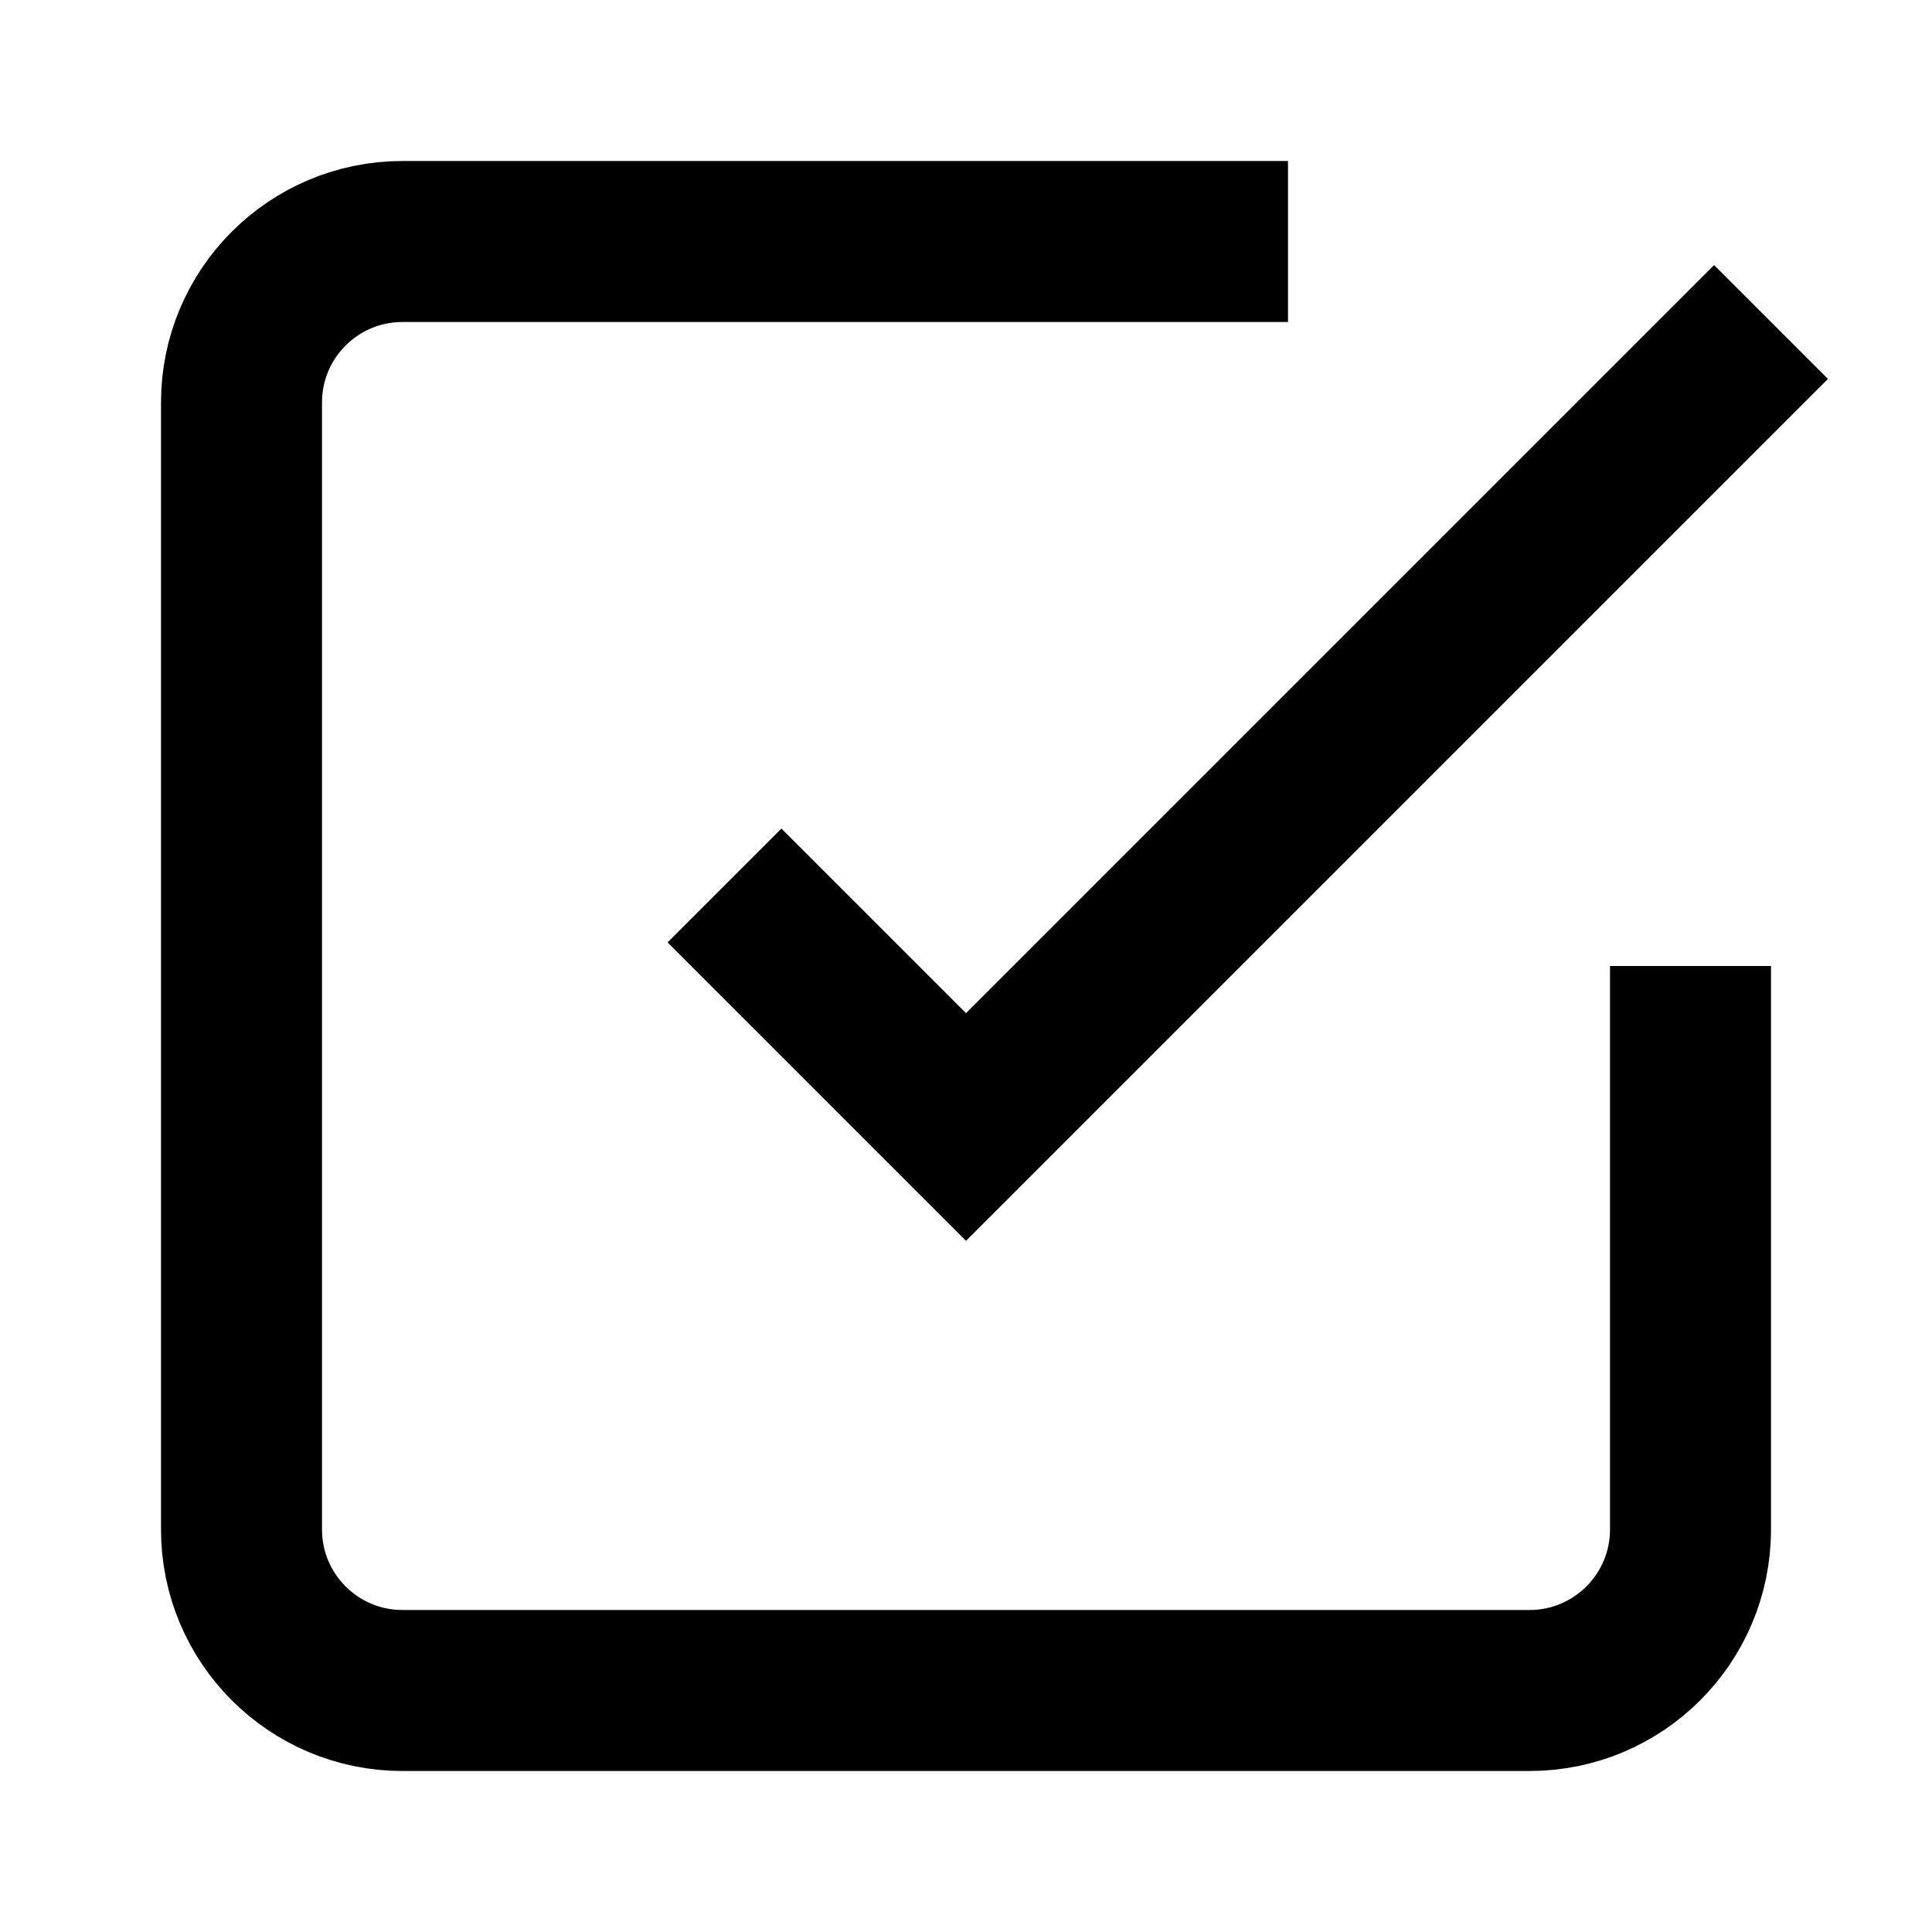
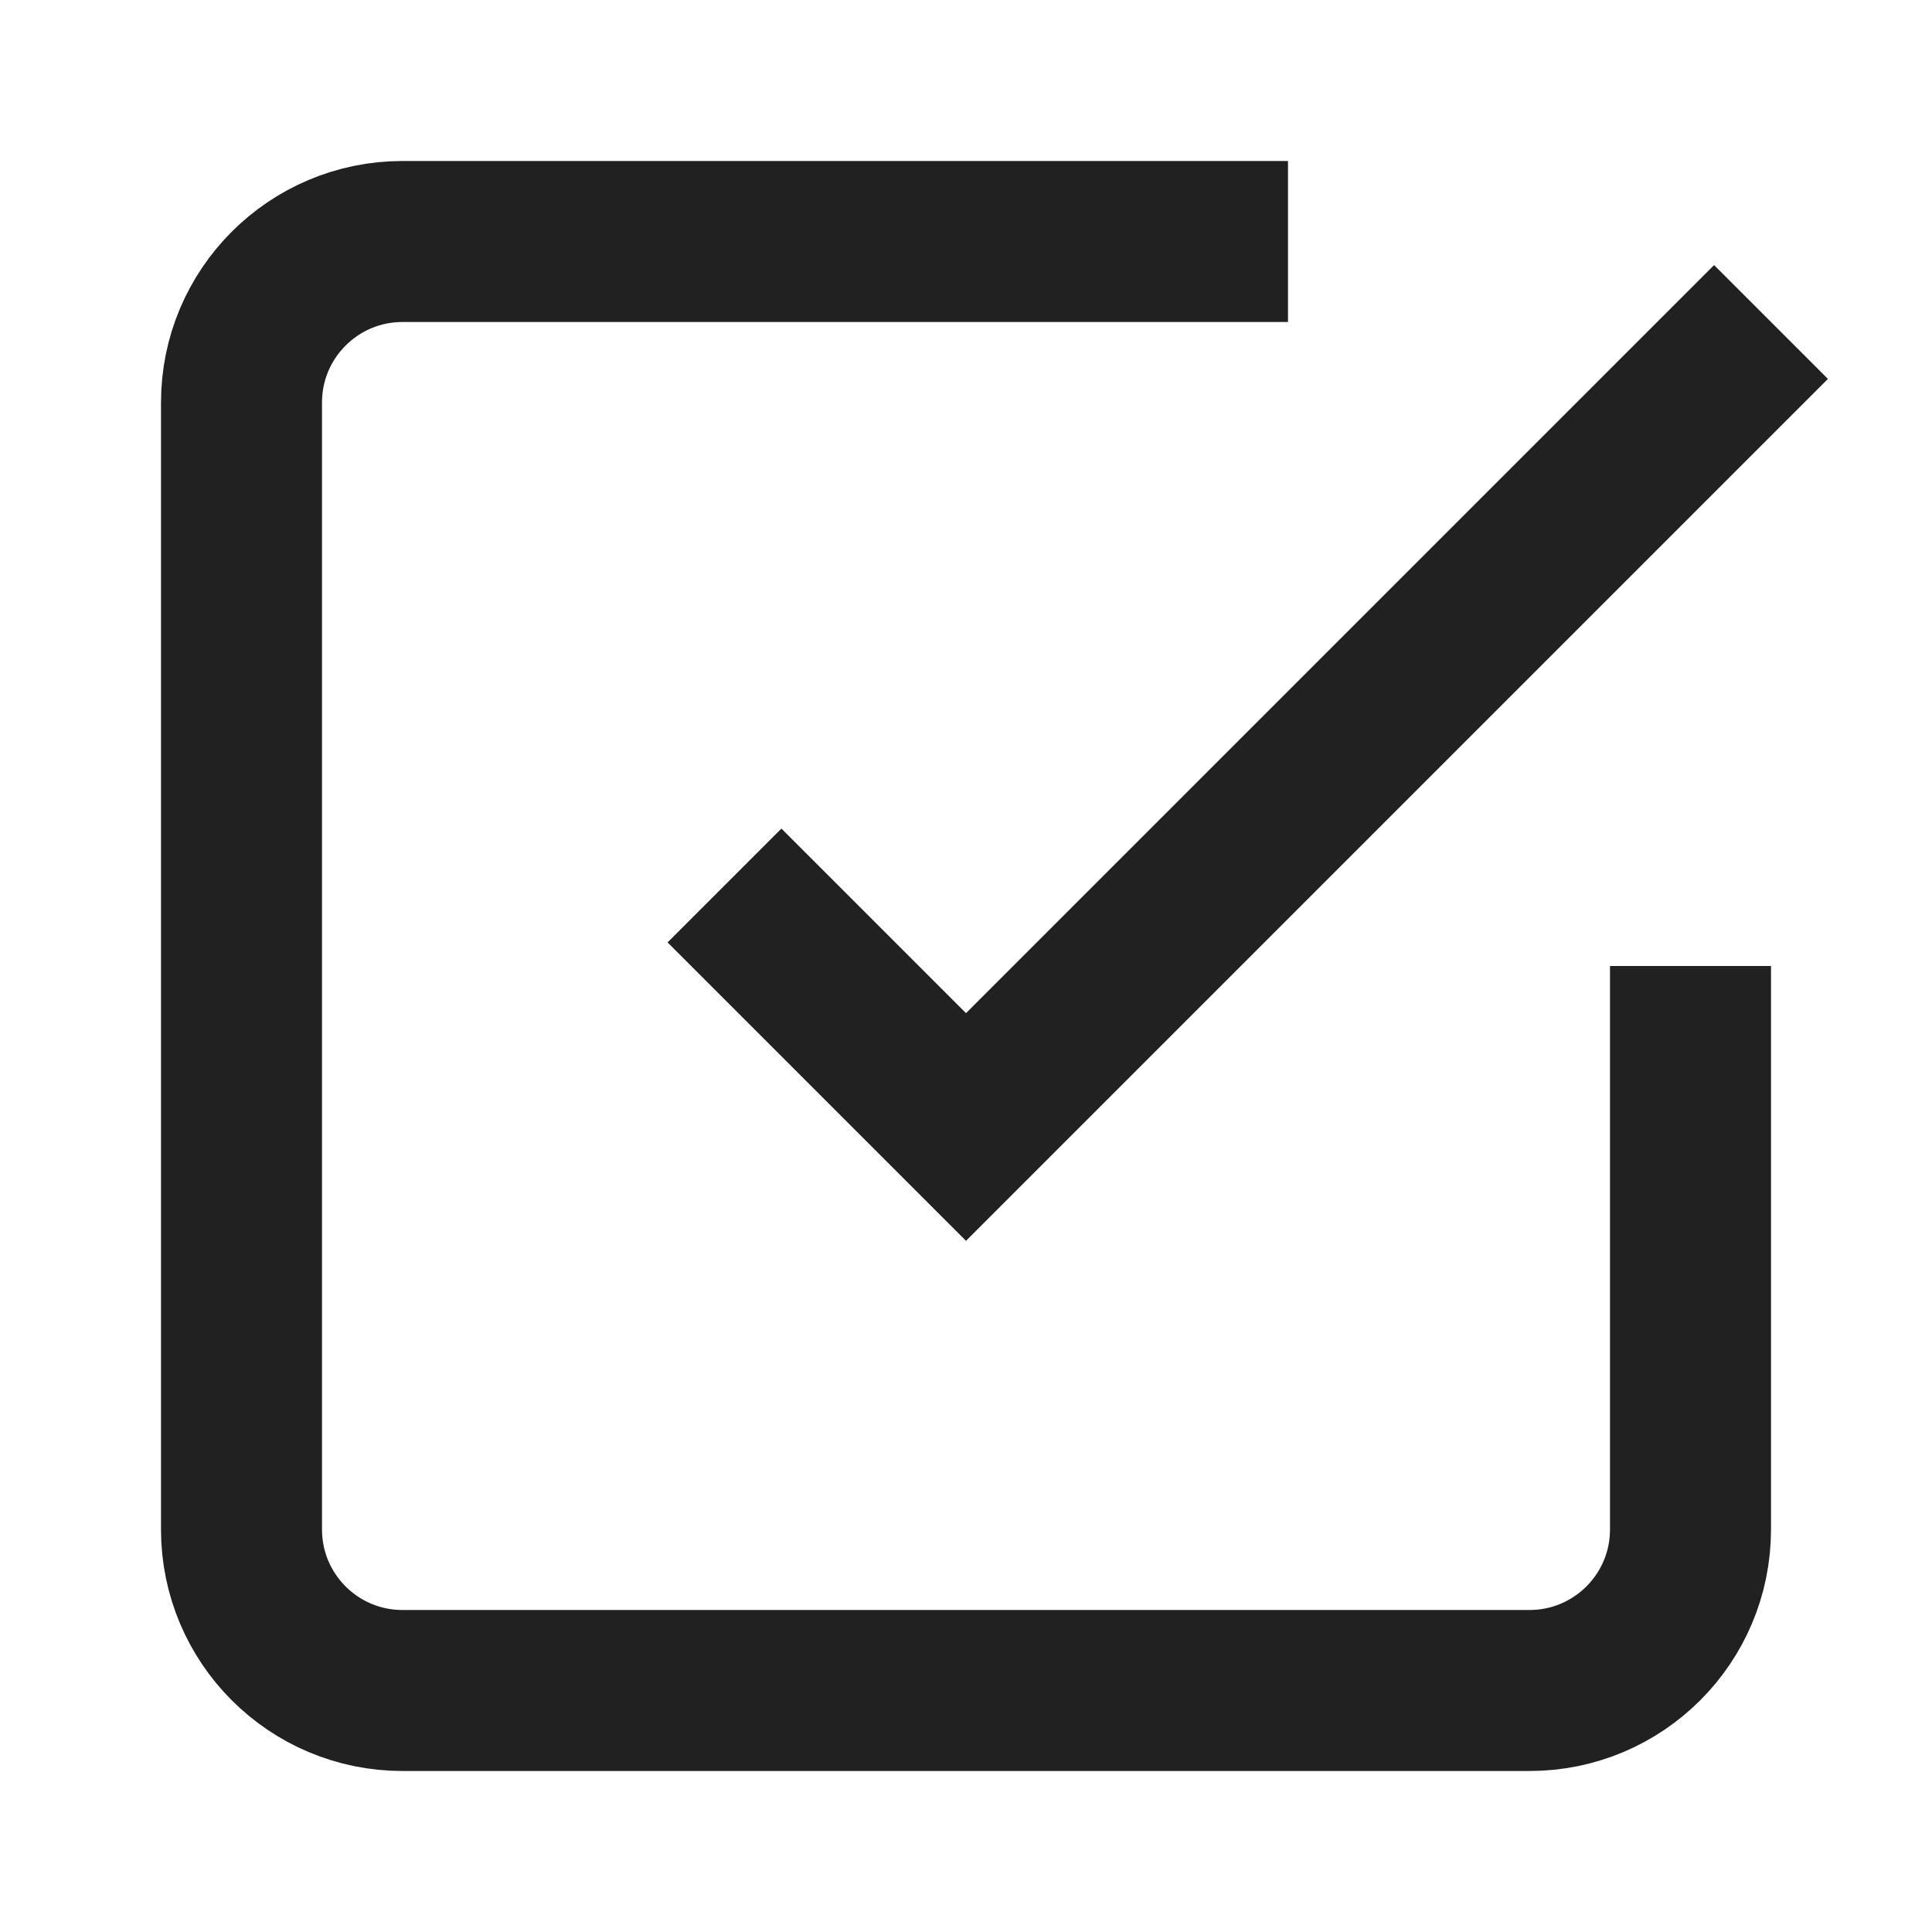
- <svg viewBox="0 0 24 24" fill="none" stroke="currentColor" stroke-width="2">
+ <svg viewBox="0 0 24 24" fill="none" stroke="#212121" stroke-width="2">
  <path d="M9 11l3 3L22 4" />
  <path d="M21 12v7a2 2 0 01-2 2H5a2 2 0 01-2-2V5a2 2 0 012-2h11" />
</svg>
